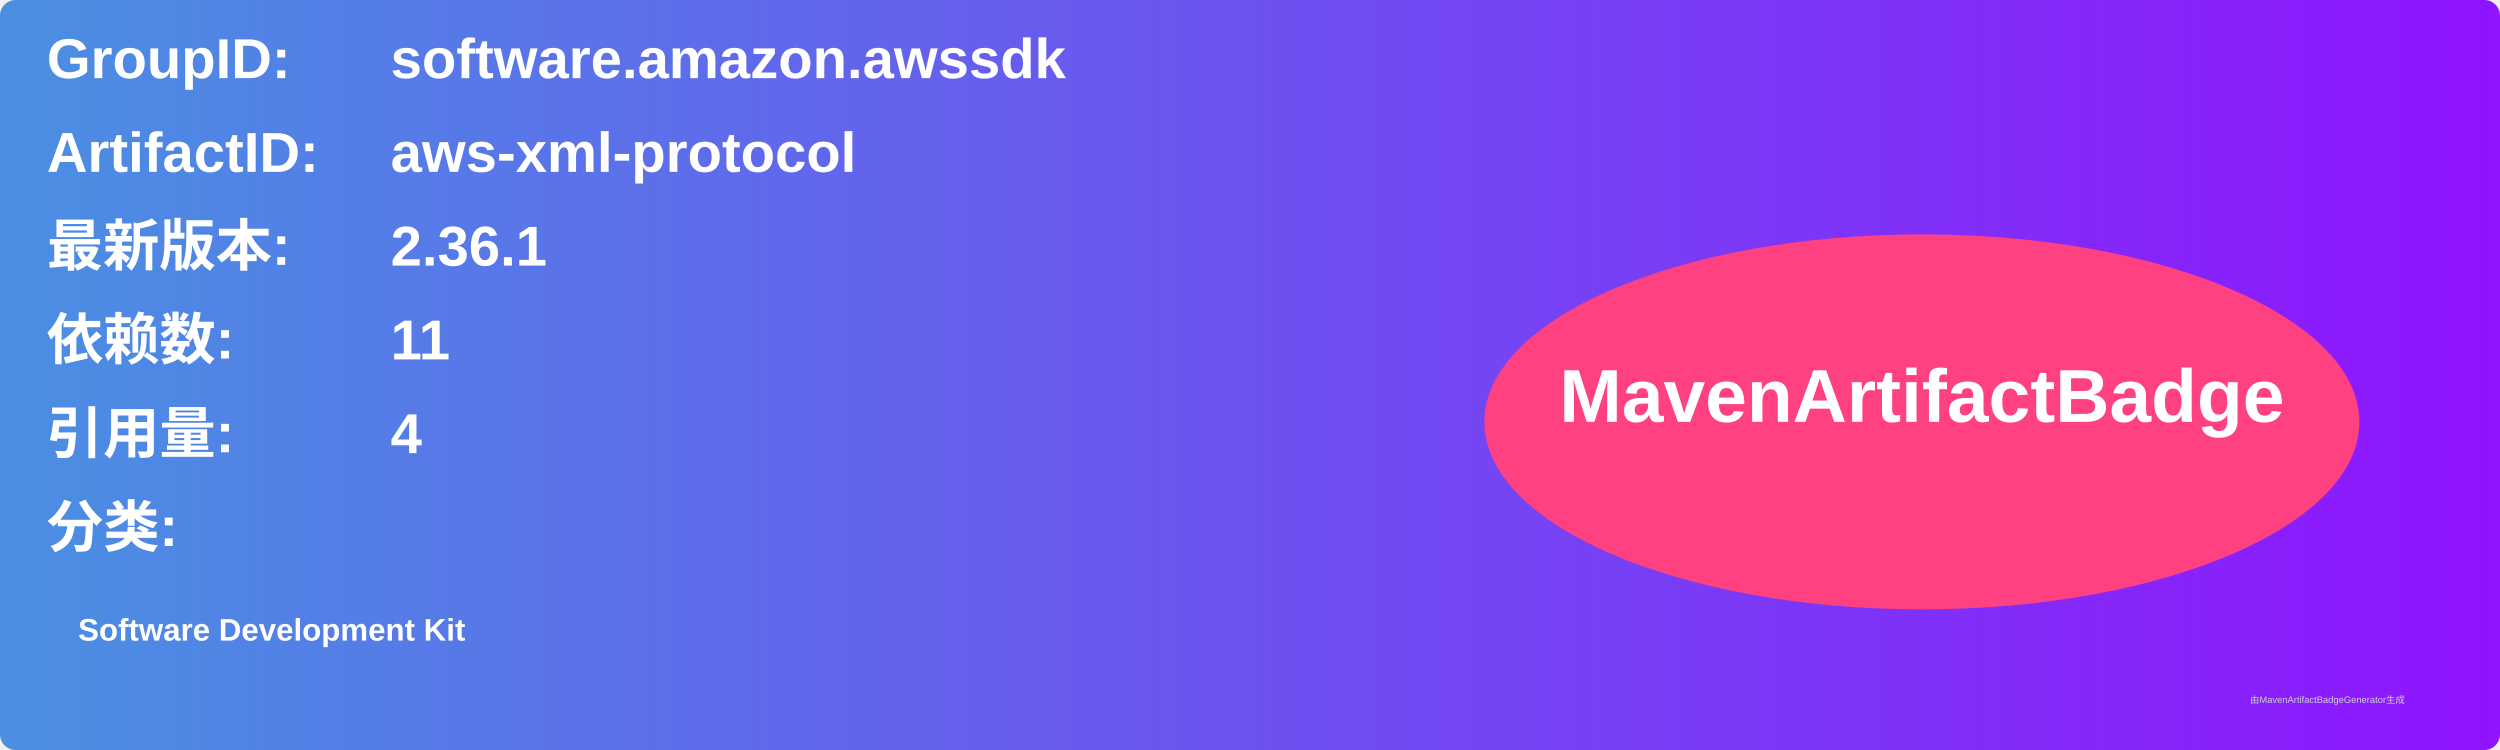
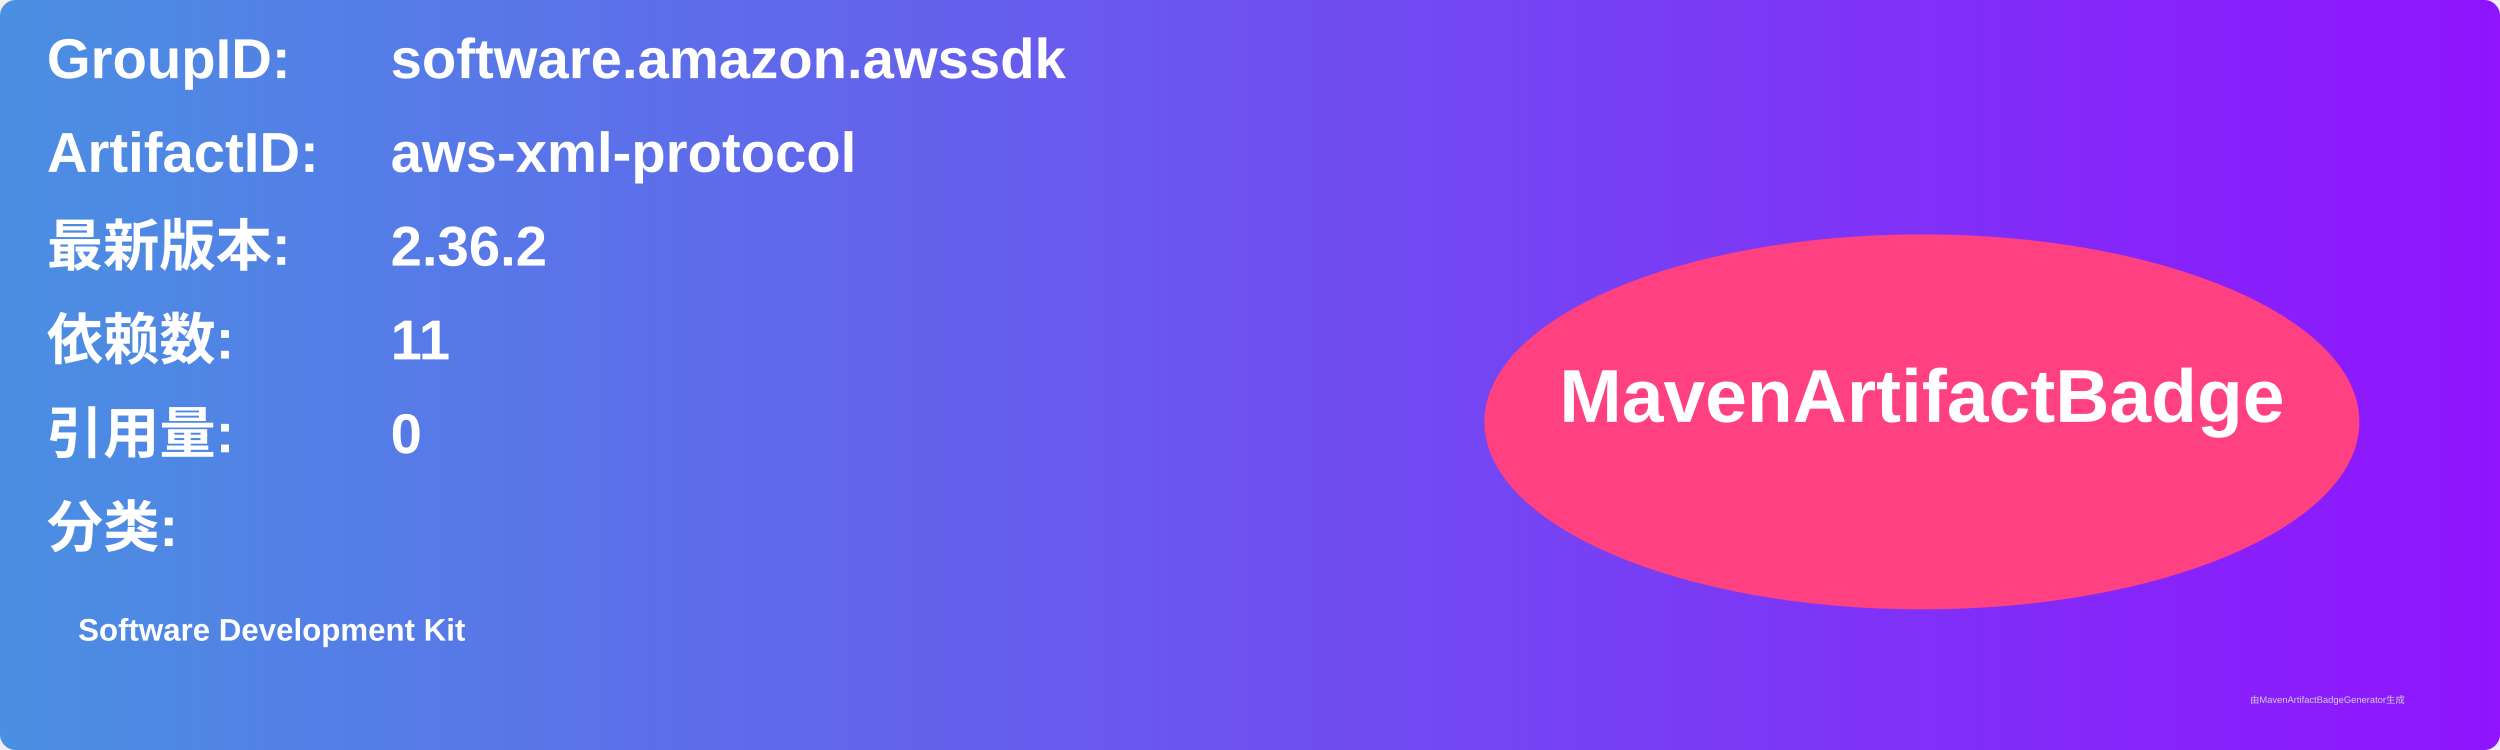
<svg xmlns="http://www.w3.org/2000/svg" width="800" height="240" viewBox="0 0 800 240">
  <linearGradient id="grad" x1="0%" y1="0%" x2="100%" y2="0%">
    <stop offset="0%" stop-color="#4a90e2" />
    <stop offset="100%" stop-color="#9013fe" />
  </linearGradient>
  <rect width="100%" height="100%" rx="5" ry="5" fill="url(#grad)" />
  <g transform="translate(15, 15)">
    <text x="0" y="10" font-family="Arial" font-size="18" fill="white" font-weight="bold" width="260">GroupID:</text>
    <text x="110" y="10" font-family="Arial" font-size="18" fill="white" font-weight="bold" width="460">software.amazon.awssdk</text>
    <text x="0" y="40" font-family="Arial" font-size="18" fill="white" font-weight="bold" width="260">ArtifactID:</text>
    <text x="110" y="40" font-family="Arial" font-size="18" fill="white" font-weight="bold" width="460">aws-xml-protocol</text>
    <text x="0" y="70" font-family="Arial" font-size="18" fill="white" font-weight="bold">最新版本:</text>
    <text x="110" y="70" font-family="Arial" font-size="18" fill="white" font-weight="bold">
-       <tspan font-weight="bold">2.36.1</tspan>
+       <tspan font-weight="bold">2.36.2</tspan>
    </text>
    <text x="0" y="100" font-family="Arial" font-size="18" fill="white" font-weight="bold">依赖数: </text>
    <text x="110" y="100" font-family="Arial" font-size="18" fill="white">
      <tspan font-weight="bold">11</tspan>
    </text>
    <text x="0" y="130" font-family="Arial" font-size="18" fill="white" font-weight="bold">引用量: </text>
    <text x="110" y="130" font-family="Arial" font-size="18" fill="white">
-       <tspan font-weight="bold">4</tspan>
+       <tspan font-weight="bold">0</tspan>
    </text>
    <text x="0" y="160" font-family="Arial" font-size="18" fill="white" font-weight="bold">分类:</text>
    <text x="10" y="190" font-family="Arial" font-size="10" fill="white">
      <tspan font-weight="bold">Software Development Kit</tspan>
    </text>
    <ellipse cx="600" cy="120" rx="140" ry="60" fill="#ff4081" />
    <text x="600" y="120" text-anchor="middle" font-family="Arial" font-size="24" fill="white" font-weight="bold">MavenArtifactBadge</text>
  </g>
  <text x="720" y="225" font-family="Arial" font-size="3" fill="#d0d0d0">由MavenArtifactBadgeGenerator生成</text>
</svg>
